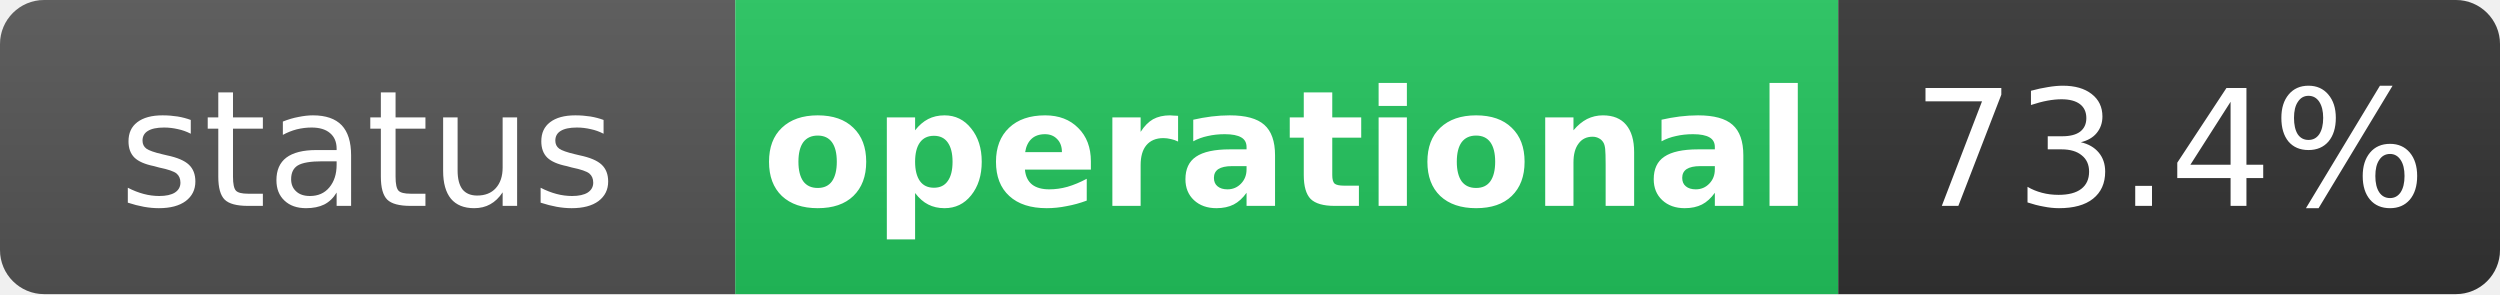
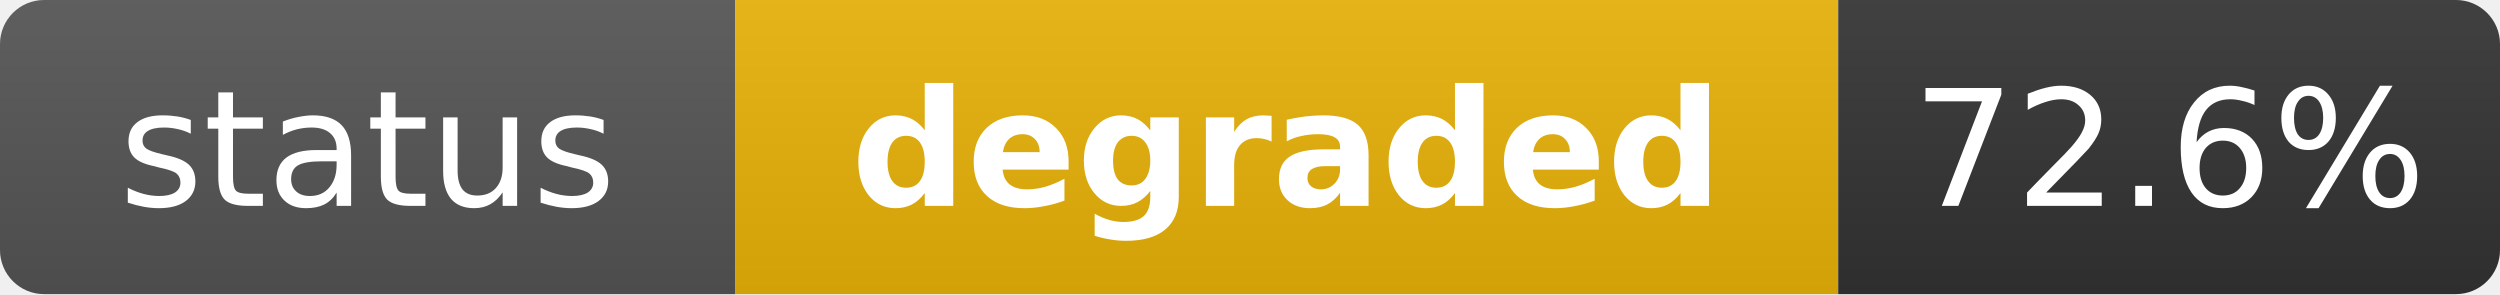
- <svg xmlns="http://www.w3.org/2000/svg" width="170" height="20" role="img" aria-label="status: operational">
+ <svg xmlns="http://www.w3.org/2000/svg" width="170" height="20" role="img" aria-label="status: degraded">
  <linearGradient id="s" x2="0" y2="100%">
    <stop offset="0" stop-color="#bbb" stop-opacity=".1" />
    <stop offset="1" stop-opacity=".1" />
  </linearGradient>
  <clipPath id="r">
    <rect width="170" height="20" rx="3" fill="#fff" />
  </clipPath>
  <g clip-path="url(#r)">
    <rect width="50" height="20" fill="#555" />
-     <rect x="50" width="75" height="20" fill="#22c55e" />
+     <rect x="50" width="75" height="20" fill="#eab308" />
    <rect x="125" width="45" height="20" fill="#333" />
    <rect width="170" height="20" fill="url(#s)" />
  </g>
  <g fill="#fff" text-anchor="middle" font-family="Verdana,Geneva,DejaVu Sans,sans-serif" text-rendering="geometricPrecision" font-size="11">
    <text x="25" y="14" fill="#fff">status</text>
-     <text x="87.5" y="14" fill="#fff" font-weight="bold">operational</text>
-     <text x="147.5" y="14" fill="#fff">73.4%</text>
+     <text x="87.5" y="14" fill="#fff" font-weight="bold">degraded</text>
+     <text x="147.5" y="14" fill="#fff">72.6%</text>
  </g>
</svg>
